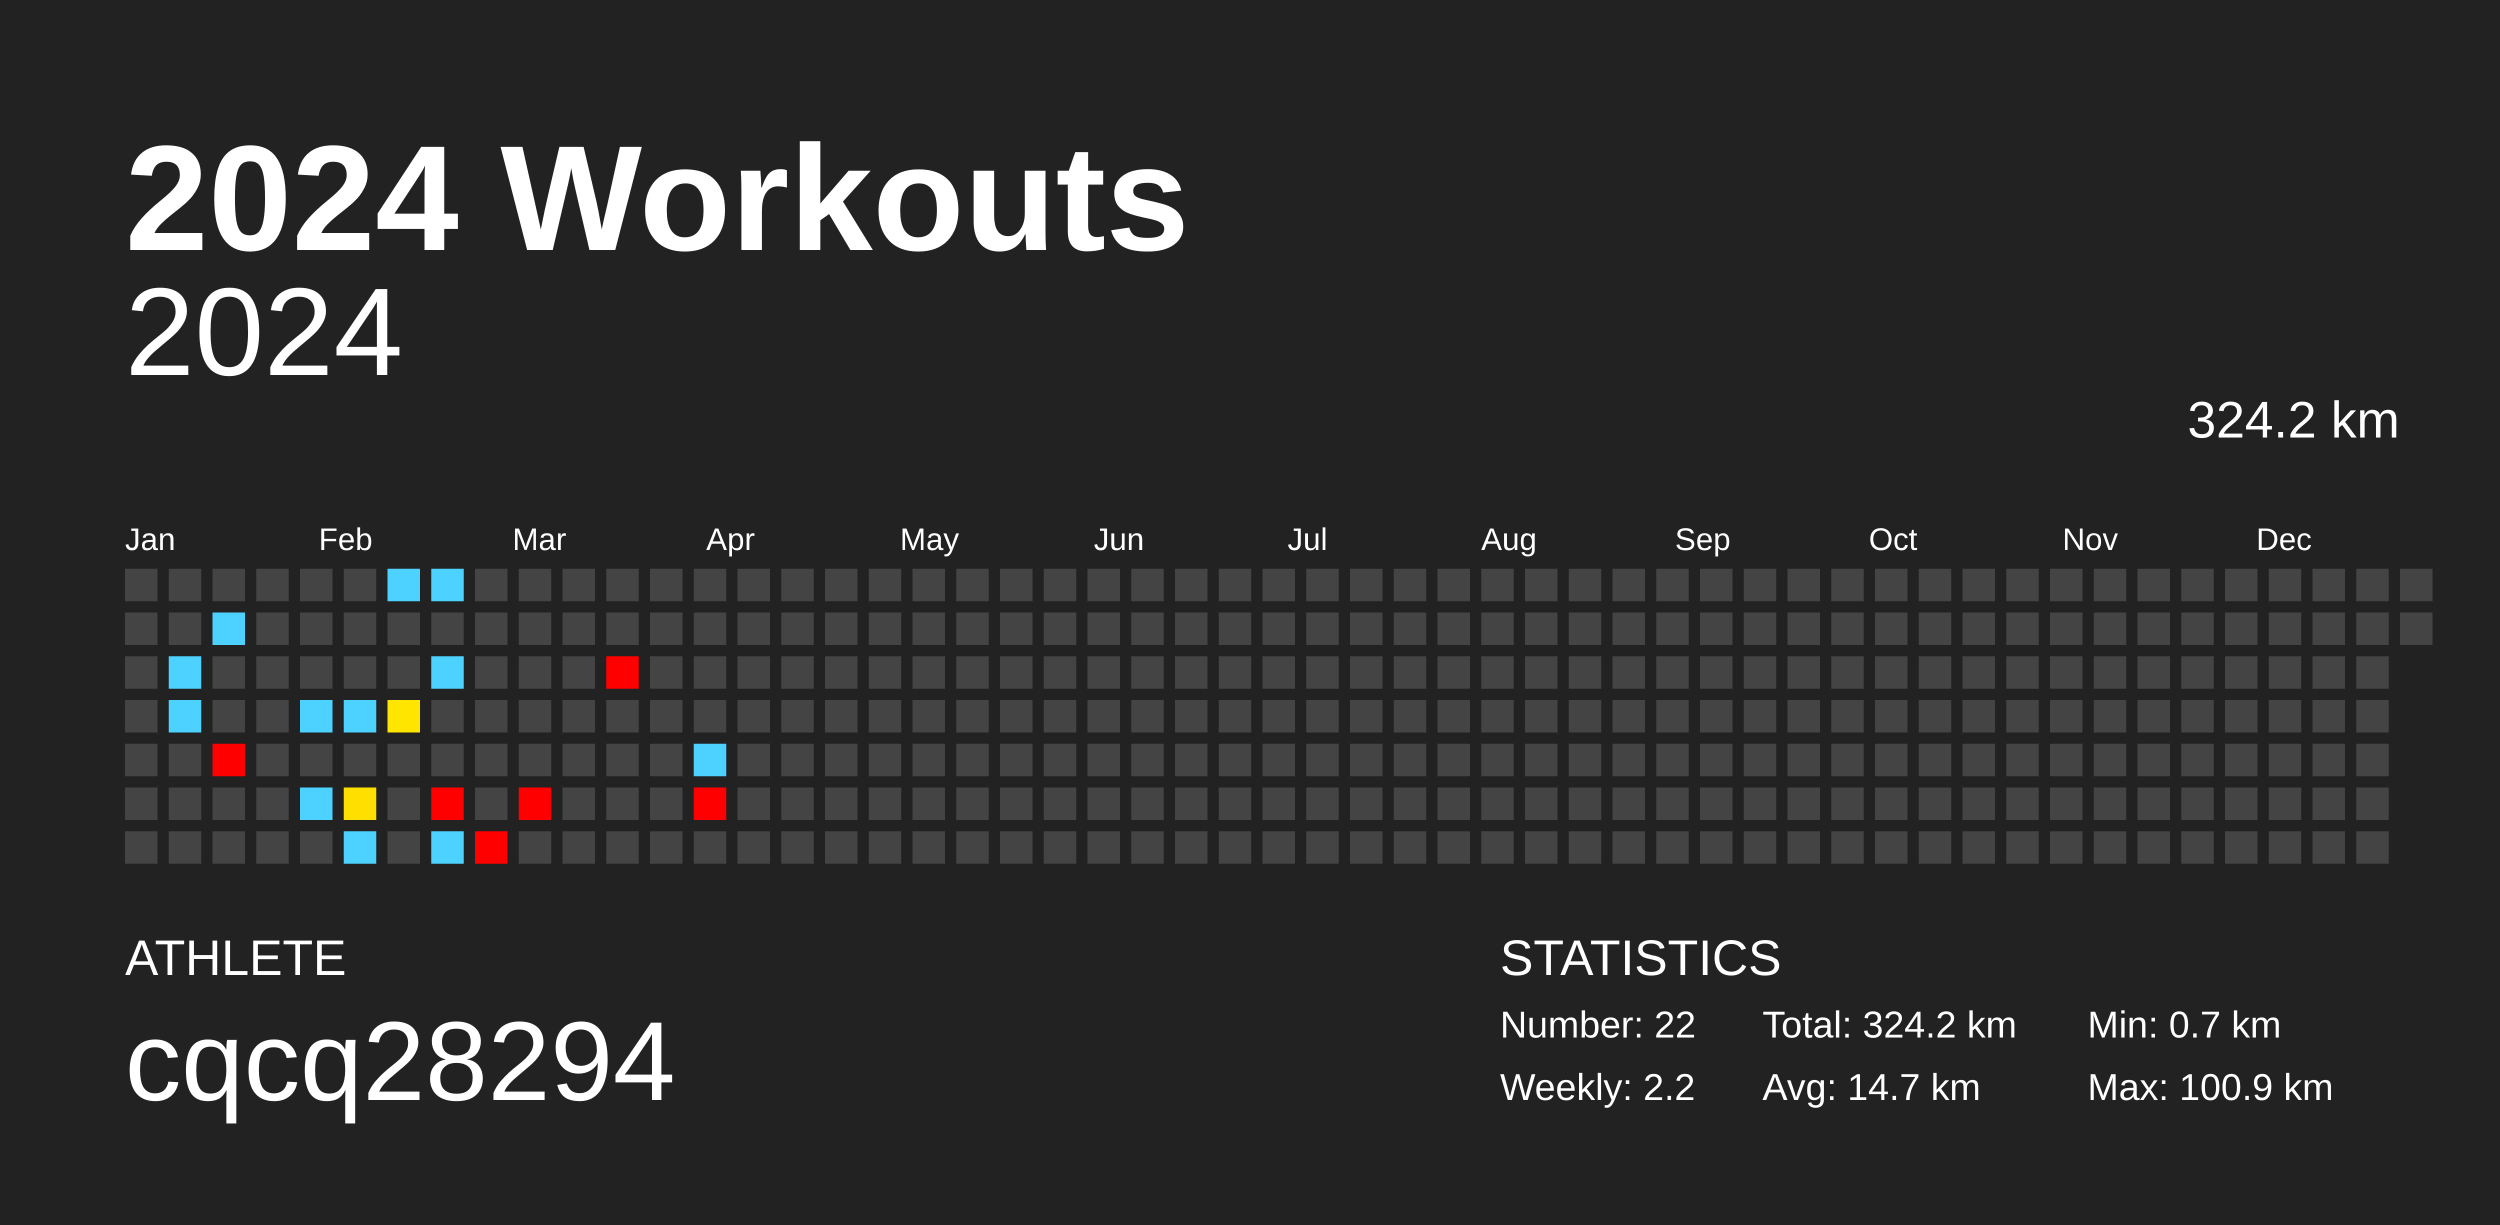
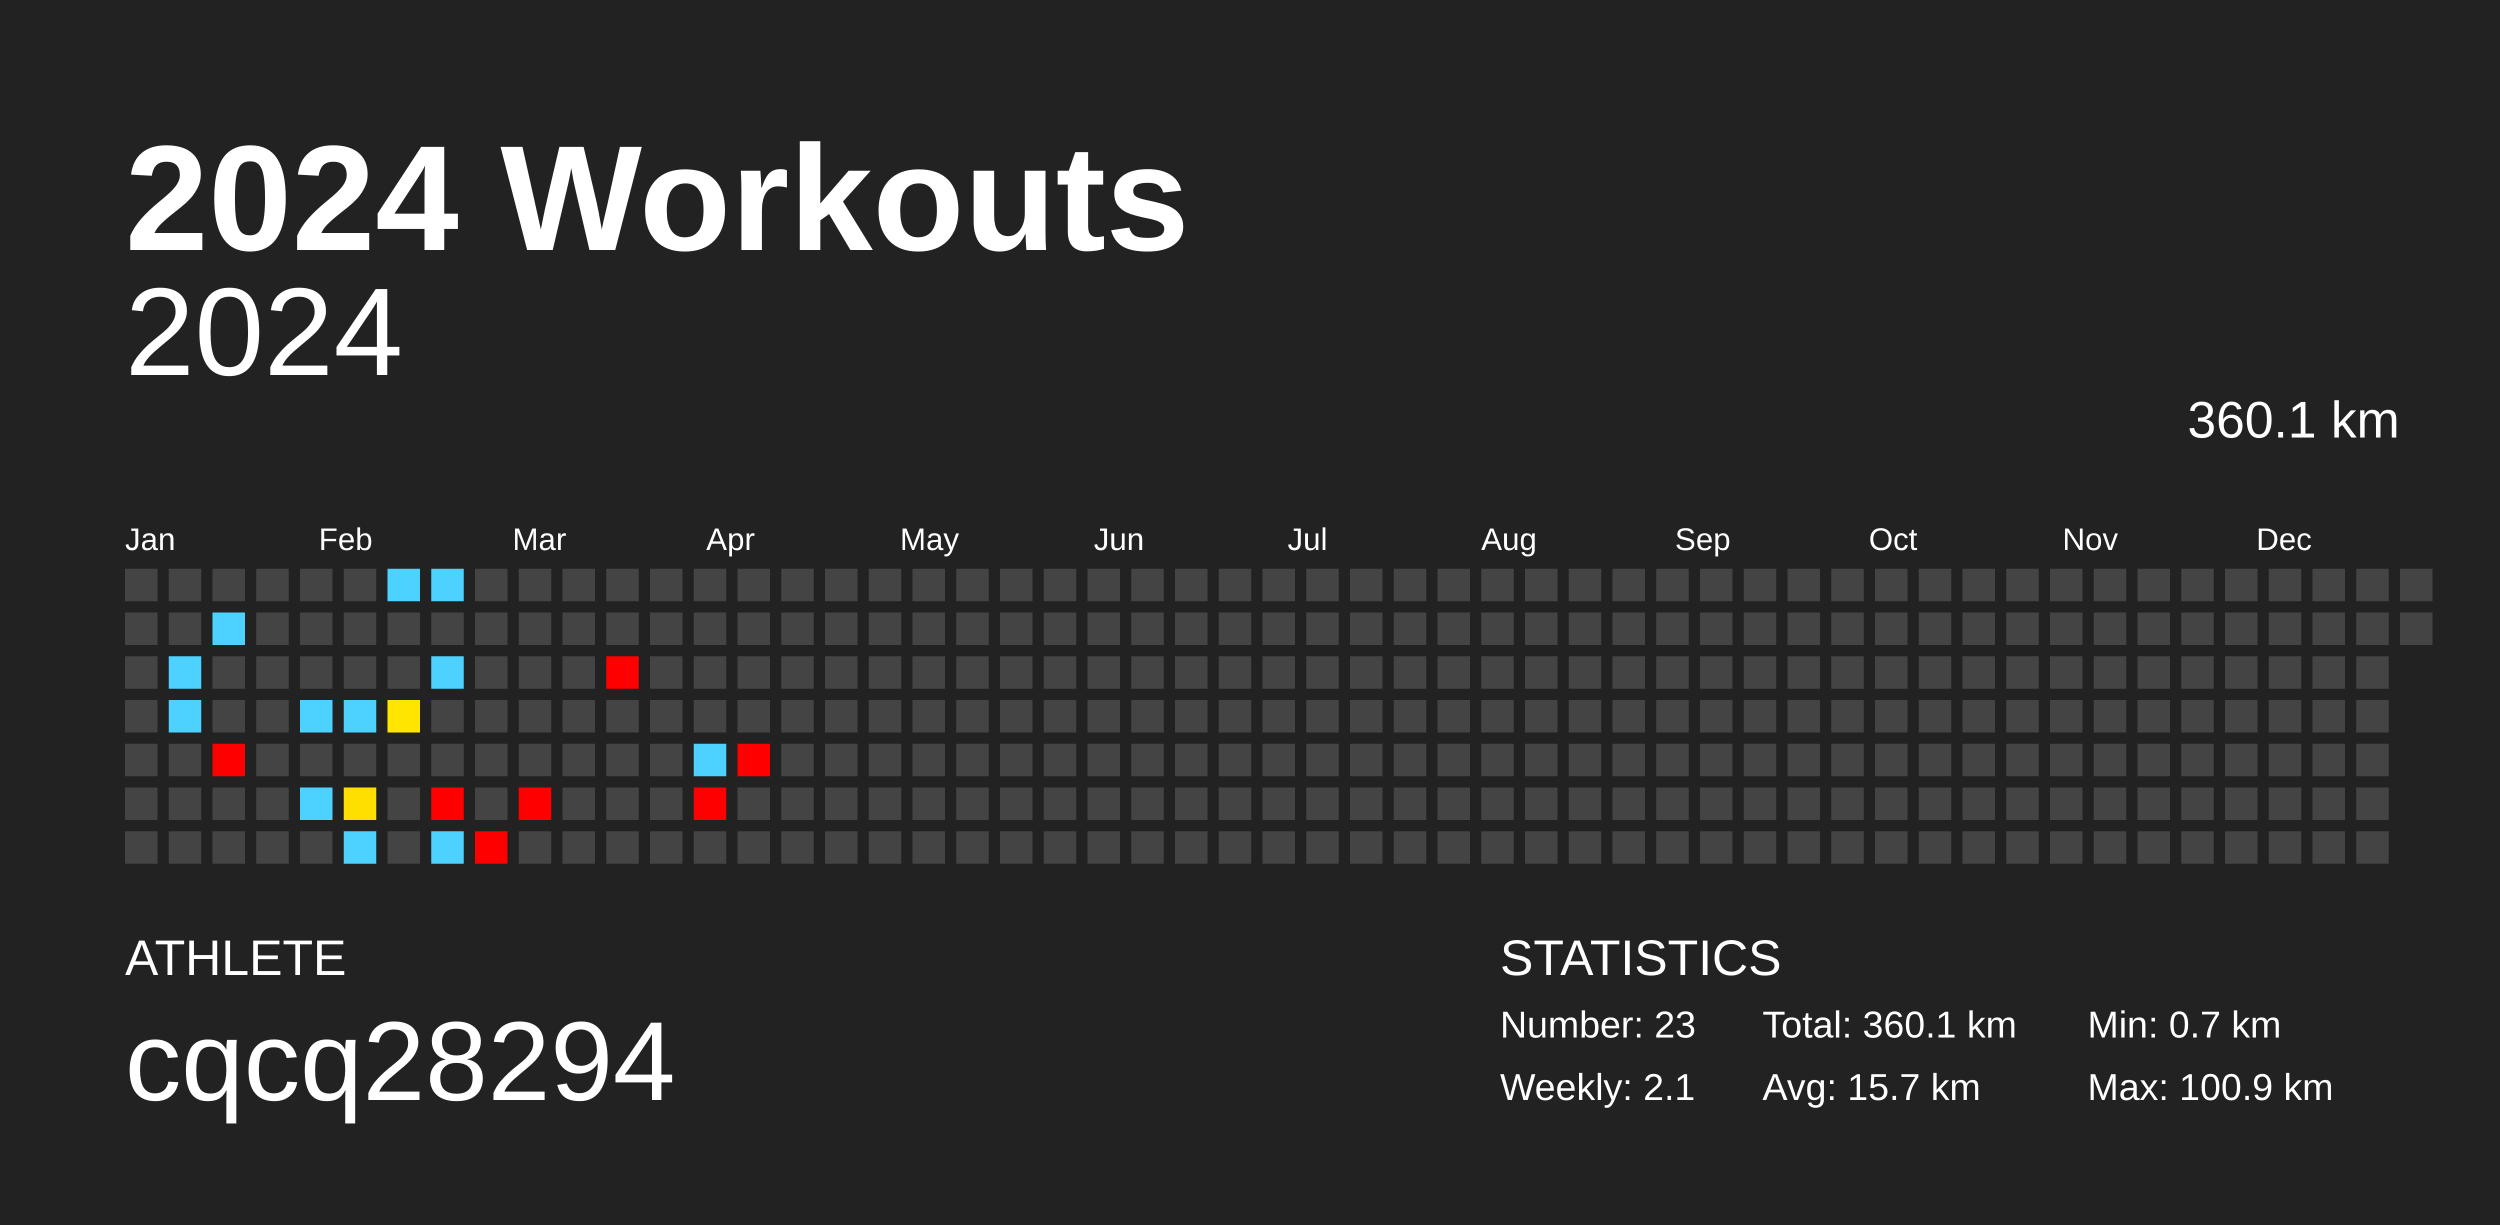
<svg xmlns="http://www.w3.org/2000/svg" baseProfile="full" height="98mm" version="1.1" viewBox="0,0,200,98" width="200mm">
  <defs />
  <rect fill="#222222" height="98" width="200" x="0" y="0" />
  <text fill="#FFFFFF" style="font-size:12px; font-family:Arial; font-weight:bold;" x="10" y="20">2024 Workouts</text>
  <text fill="#FFFFFF" style="font-size:4px; font-family:Arial" x="10" y="78">ATHLETE</text>
  <text fill="#FFFFFF" style="font-size:9px; font-family:Arial" x="10" y="88">cqcq28294</text>
  <text fill="#FFFFFF" style="font-size:4px; font-family:Arial" x="120" y="78">STATISTICS</text>
-   <text fill="#FFFFFF" style="font-size:3px; font-family:Arial" x="120" y="83">Number: 22</text>
-   <text fill="#FFFFFF" style="font-size:3px; font-family:Arial" x="120" y="88">Weekly: 2.2</text>
-   <text fill="#FFFFFF" style="font-size:3px; font-family:Arial" x="141" y="83">Total: 324.2 km</text>
-   <text fill="#FFFFFF" style="font-size:3px; font-family:Arial" x="141" y="88">Avg: 14.7 km</text>
+   <text fill="#FFFFFF" style="font-size:3px; font-family:Arial" x="120" y="83">Number: 23</text>
+   <text fill="#FFFFFF" style="font-size:3px; font-family:Arial" x="120" y="88">Weekly: 2.1</text>
+   <text fill="#FFFFFF" style="font-size:3px; font-family:Arial" x="141" y="83">Total: 360.1 km</text>
+   <text fill="#FFFFFF" style="font-size:3px; font-family:Arial" x="141" y="88">Avg: 15.7 km</text>
  <text fill="#FFFFFF" style="font-size:3px; font-family:Arial" x="167" y="83">Min: 0.7 km</text>
  <text fill="#FFFFFF" style="font-size:3px; font-family:Arial" x="167" y="88">Max: 100.9 km</text>
  <text alignment-baseline="hanging" fill="#FFFFFF" style="font-size:10.0px; font-family:Arial;" x="10" y="30">2024</text>
-   <text alignment-baseline="hanging" fill="#FFFFFF" style="font-size:4.125px; font-family:Arial;" x="175" y="35">324.2 km</text>
+   <text alignment-baseline="hanging" fill="#FFFFFF" style="font-size:4.125px; font-family:Arial;" x="175" y="35">360.1 km</text>
  <text fill="#FFFFFF" style="font-size:2.5px; font-family:Arial" x="10.0" y="44">Jan</text>
  <text fill="#FFFFFF" style="font-size:2.5px; font-family:Arial" x="25.5" y="44">Feb</text>
  <text fill="#FFFFFF" style="font-size:2.5px; font-family:Arial" x="41.0" y="44">Mar</text>
  <text fill="#FFFFFF" style="font-size:2.5px; font-family:Arial" x="56.5" y="44">Apr</text>
  <text fill="#FFFFFF" style="font-size:2.5px; font-family:Arial" x="72.0" y="44">May</text>
  <text fill="#FFFFFF" style="font-size:2.5px; font-family:Arial" x="87.5" y="44">Jun</text>
  <text fill="#FFFFFF" style="font-size:2.5px; font-family:Arial" x="103.0" y="44">Jul</text>
  <text fill="#FFFFFF" style="font-size:2.5px; font-family:Arial" x="118.5" y="44">Aug</text>
  <text fill="#FFFFFF" style="font-size:2.5px; font-family:Arial" x="134.0" y="44">Sep</text>
  <text fill="#FFFFFF" style="font-size:2.5px; font-family:Arial" x="149.5" y="44">Oct</text>
  <text fill="#FFFFFF" style="font-size:2.5px; font-family:Arial" x="165.0" y="44">Nov</text>
  <text fill="#FFFFFF" style="font-size:2.5px; font-family:Arial" x="180.5" y="44">Dec</text>
  <rect fill="#444444" height="2.6" width="2.6" x="10.0" y="45.5" />
  <rect fill="#444444" height="2.6" width="2.6" x="10.0" y="49.0" />
  <rect fill="#444444" height="2.6" width="2.6" x="10.0" y="52.5" />
  <rect fill="#444444" height="2.6" width="2.6" x="10.0" y="56.0" />
  <rect fill="#444444" height="2.6" width="2.6" x="10.0" y="59.5" />
  <rect fill="#444444" height="2.6" width="2.6" x="10.0" y="63.0" />
  <rect fill="#444444" height="2.6" width="2.6" x="10.0" y="66.5" />
  <rect fill="#444444" height="2.6" width="2.6" x="13.5" y="45.5" />
  <rect fill="#444444" height="2.6" width="2.6" x="13.5" y="49.0" />
  <rect fill="#4dd2ff" height="2.6" width="2.6" x="13.5" y="52.5" />
  <rect fill="#4dd2ff" height="2.6" width="2.6" x="13.5" y="56.0" />
  <rect fill="#444444" height="2.6" width="2.6" x="13.5" y="59.5" />
  <rect fill="#444444" height="2.6" width="2.6" x="13.5" y="63.0" />
  <rect fill="#444444" height="2.6" width="2.6" x="13.5" y="66.5" />
  <rect fill="#444444" height="2.6" width="2.6" x="17.0" y="45.5" />
  <rect fill="#4dd2ff" height="2.6" width="2.6" x="17.0" y="49.0" />
  <rect fill="#444444" height="2.6" width="2.6" x="17.0" y="52.5" />
  <rect fill="#444444" height="2.6" width="2.6" x="17.0" y="56.0" />
  <rect fill="red" height="2.6" width="2.6" x="17.0" y="59.5" />
  <rect fill="#444444" height="2.6" width="2.6" x="17.0" y="63.0" />
  <rect fill="#444444" height="2.6" width="2.6" x="17.0" y="66.5" />
  <rect fill="#444444" height="2.6" width="2.6" x="20.5" y="45.5" />
  <rect fill="#444444" height="2.6" width="2.6" x="20.5" y="49.0" />
  <rect fill="#444444" height="2.6" width="2.6" x="20.5" y="52.5" />
  <rect fill="#444444" height="2.6" width="2.6" x="20.5" y="56.0" />
  <rect fill="#444444" height="2.6" width="2.6" x="20.5" y="59.5" />
  <rect fill="#444444" height="2.6" width="2.6" x="20.5" y="63.0" />
  <rect fill="#444444" height="2.6" width="2.6" x="20.5" y="66.5" />
  <rect fill="#444444" height="2.6" width="2.6" x="24.0" y="45.5" />
  <rect fill="#444444" height="2.6" width="2.6" x="24.0" y="49.0" />
  <rect fill="#444444" height="2.6" width="2.6" x="24.0" y="52.5" />
  <rect fill="#4dd2ff" height="2.6" width="2.6" x="24.0" y="56.0" />
  <rect fill="#444444" height="2.6" width="2.6" x="24.0" y="59.5" />
  <rect fill="#4dd2ff" height="2.6" width="2.6" x="24.0" y="63.0" />
  <rect fill="#444444" height="2.6" width="2.6" x="24.0" y="66.5" />
  <rect fill="#444444" height="2.6" width="2.6" x="27.5" y="45.5" />
  <rect fill="#444444" height="2.6" width="2.6" x="27.5" y="49.0" />
  <rect fill="#444444" height="2.6" width="2.6" x="27.5" y="52.5" />
  <rect fill="#4dd2ff" height="2.6" width="2.6" x="27.5" y="56.0" />
  <rect fill="#444444" height="2.6" width="2.6" x="27.5" y="59.5" />
  <rect fill="#ffdf00" height="2.6" width="2.6" x="27.5" y="63.0" />
  <rect fill="#4dd2ff" height="2.6" width="2.6" x="27.5" y="66.5" />
  <rect fill="#4dd2ff" height="2.6" width="2.6" x="31.0" y="45.5" />
  <rect fill="#444444" height="2.6" width="2.6" x="31.0" y="49.0" />
  <rect fill="#444444" height="2.6" width="2.6" x="31.0" y="52.5" />
  <rect fill="#ffe500" height="2.6" width="2.6" x="31.0" y="56.0" />
  <rect fill="#444444" height="2.6" width="2.6" x="31.0" y="59.5" />
  <rect fill="#444444" height="2.6" width="2.6" x="31.0" y="63.0" />
  <rect fill="#444444" height="2.6" width="2.6" x="31.0" y="66.5" />
  <rect fill="#4dd2ff" height="2.6" width="2.6" x="34.5" y="45.5" />
  <rect fill="#444444" height="2.6" width="2.6" x="34.5" y="49.0" />
  <rect fill="#4dd2ff" height="2.6" width="2.6" x="34.5" y="52.5" />
  <rect fill="#444444" height="2.6" width="2.6" x="34.5" y="56.0" />
  <rect fill="#444444" height="2.6" width="2.6" x="34.5" y="59.5" />
  <rect fill="red" height="2.6" width="2.6" x="34.5" y="63.0" />
  <rect fill="#4dd2ff" height="2.6" width="2.6" x="34.5" y="66.5" />
  <rect fill="#444444" height="2.6" width="2.6" x="38.0" y="45.5" />
  <rect fill="#444444" height="2.6" width="2.6" x="38.0" y="49.0" />
  <rect fill="#444444" height="2.6" width="2.6" x="38.0" y="52.5" />
  <rect fill="#444444" height="2.6" width="2.6" x="38.0" y="56.0" />
  <rect fill="#444444" height="2.6" width="2.6" x="38.0" y="59.5" />
  <rect fill="#444444" height="2.6" width="2.6" x="38.0" y="63.0" />
  <rect fill="red" height="2.6" width="2.6" x="38.0" y="66.5" />
  <rect fill="#444444" height="2.6" width="2.6" x="41.5" y="45.5" />
  <rect fill="#444444" height="2.6" width="2.6" x="41.5" y="49.0" />
  <rect fill="#444444" height="2.6" width="2.6" x="41.5" y="52.5" />
  <rect fill="#444444" height="2.6" width="2.6" x="41.5" y="56.0" />
  <rect fill="#444444" height="2.6" width="2.6" x="41.5" y="59.5" />
  <rect fill="red" height="2.6" width="2.6" x="41.5" y="63.0" />
  <rect fill="#444444" height="2.6" width="2.6" x="41.5" y="66.5" />
  <rect fill="#444444" height="2.6" width="2.6" x="45.0" y="45.5" />
  <rect fill="#444444" height="2.6" width="2.6" x="45.0" y="49.0" />
  <rect fill="#444444" height="2.6" width="2.6" x="45.0" y="52.5" />
  <rect fill="#444444" height="2.6" width="2.6" x="45.0" y="56.0" />
  <rect fill="#444444" height="2.6" width="2.6" x="45.0" y="59.5" />
  <rect fill="#444444" height="2.6" width="2.6" x="45.0" y="63.0" />
  <rect fill="#444444" height="2.6" width="2.6" x="45.0" y="66.5" />
  <rect fill="#444444" height="2.6" width="2.6" x="48.5" y="45.5" />
  <rect fill="#444444" height="2.6" width="2.6" x="48.5" y="49.0" />
  <rect fill="red" height="2.6" width="2.6" x="48.5" y="52.5" />
  <rect fill="#444444" height="2.6" width="2.6" x="48.5" y="56.0" />
  <rect fill="#444444" height="2.6" width="2.6" x="48.5" y="59.5" />
  <rect fill="#444444" height="2.6" width="2.6" x="48.5" y="63.0" />
  <rect fill="#444444" height="2.6" width="2.6" x="48.5" y="66.5" />
  <rect fill="#444444" height="2.6" width="2.6" x="52.0" y="45.5" />
  <rect fill="#444444" height="2.6" width="2.6" x="52.0" y="49.0" />
  <rect fill="#444444" height="2.6" width="2.6" x="52.0" y="52.5" />
  <rect fill="#444444" height="2.6" width="2.6" x="52.0" y="56.0" />
  <rect fill="#444444" height="2.6" width="2.6" x="52.0" y="59.5" />
  <rect fill="#444444" height="2.6" width="2.6" x="52.0" y="63.0" />
  <rect fill="#444444" height="2.6" width="2.6" x="52.0" y="66.5" />
  <rect fill="#444444" height="2.6" width="2.6" x="55.5" y="45.5" />
  <rect fill="#444444" height="2.6" width="2.6" x="55.5" y="49.0" />
  <rect fill="#444444" height="2.6" width="2.6" x="55.5" y="52.5" />
  <rect fill="#444444" height="2.6" width="2.6" x="55.5" y="56.0" />
  <rect fill="#4dd2ff" height="2.6" width="2.6" x="55.5" y="59.5" />
  <rect fill="red" height="2.6" width="2.6" x="55.5" y="63.0" />
  <rect fill="#444444" height="2.6" width="2.6" x="55.5" y="66.5" />
  <rect fill="#444444" height="2.6" width="2.6" x="59.0" y="45.5" />
  <rect fill="#444444" height="2.6" width="2.6" x="59.0" y="49.0" />
  <rect fill="#444444" height="2.6" width="2.6" x="59.0" y="52.5" />
  <rect fill="#444444" height="2.6" width="2.6" x="59.0" y="56.0" />
-   <rect fill="#444444" height="2.6" width="2.6" x="59.0" y="59.5" />
+   <rect fill="red" height="2.6" width="2.6" x="59.0" y="59.5" />
  <rect fill="#444444" height="2.6" width="2.6" x="59.0" y="63.0" />
  <rect fill="#444444" height="2.6" width="2.6" x="59.0" y="66.5" />
  <rect fill="#444444" height="2.6" width="2.6" x="62.5" y="45.5" />
  <rect fill="#444444" height="2.6" width="2.6" x="62.5" y="49.0" />
  <rect fill="#444444" height="2.6" width="2.6" x="62.5" y="52.5" />
  <rect fill="#444444" height="2.6" width="2.6" x="62.5" y="56.0" />
  <rect fill="#444444" height="2.6" width="2.6" x="62.5" y="59.5" />
  <rect fill="#444444" height="2.6" width="2.6" x="62.5" y="63.0" />
  <rect fill="#444444" height="2.6" width="2.6" x="62.5" y="66.5" />
  <rect fill="#444444" height="2.6" width="2.6" x="66.0" y="45.5" />
  <rect fill="#444444" height="2.6" width="2.6" x="66.0" y="49.0" />
  <rect fill="#444444" height="2.6" width="2.6" x="66.0" y="52.5" />
  <rect fill="#444444" height="2.6" width="2.6" x="66.0" y="56.0" />
  <rect fill="#444444" height="2.6" width="2.6" x="66.0" y="59.5" />
  <rect fill="#444444" height="2.6" width="2.6" x="66.0" y="63.0" />
  <rect fill="#444444" height="2.6" width="2.6" x="66.0" y="66.5" />
  <rect fill="#444444" height="2.6" width="2.6" x="69.5" y="45.5" />
  <rect fill="#444444" height="2.6" width="2.6" x="69.5" y="49.0" />
  <rect fill="#444444" height="2.6" width="2.6" x="69.5" y="52.5" />
  <rect fill="#444444" height="2.6" width="2.6" x="69.5" y="56.0" />
  <rect fill="#444444" height="2.6" width="2.6" x="69.5" y="59.5" />
  <rect fill="#444444" height="2.6" width="2.6" x="69.5" y="63.0" />
  <rect fill="#444444" height="2.6" width="2.6" x="69.5" y="66.5" />
  <rect fill="#444444" height="2.6" width="2.6" x="73.0" y="45.5" />
  <rect fill="#444444" height="2.6" width="2.6" x="73.0" y="49.0" />
  <rect fill="#444444" height="2.6" width="2.6" x="73.0" y="52.5" />
  <rect fill="#444444" height="2.6" width="2.6" x="73.0" y="56.0" />
  <rect fill="#444444" height="2.6" width="2.6" x="73.0" y="59.5" />
  <rect fill="#444444" height="2.6" width="2.6" x="73.0" y="63.0" />
  <rect fill="#444444" height="2.6" width="2.6" x="73.0" y="66.5" />
  <rect fill="#444444" height="2.6" width="2.6" x="76.5" y="45.5" />
  <rect fill="#444444" height="2.6" width="2.6" x="76.5" y="49.0" />
  <rect fill="#444444" height="2.6" width="2.6" x="76.5" y="52.5" />
  <rect fill="#444444" height="2.6" width="2.6" x="76.5" y="56.0" />
  <rect fill="#444444" height="2.6" width="2.6" x="76.5" y="59.5" />
  <rect fill="#444444" height="2.6" width="2.6" x="76.5" y="63.0" />
  <rect fill="#444444" height="2.6" width="2.6" x="76.5" y="66.5" />
  <rect fill="#444444" height="2.6" width="2.6" x="80.0" y="45.5" />
  <rect fill="#444444" height="2.6" width="2.6" x="80.0" y="49.0" />
  <rect fill="#444444" height="2.6" width="2.6" x="80.0" y="52.5" />
  <rect fill="#444444" height="2.6" width="2.6" x="80.0" y="56.0" />
  <rect fill="#444444" height="2.6" width="2.6" x="80.0" y="59.5" />
  <rect fill="#444444" height="2.6" width="2.6" x="80.0" y="63.0" />
  <rect fill="#444444" height="2.6" width="2.6" x="80.0" y="66.5" />
  <rect fill="#444444" height="2.6" width="2.6" x="83.5" y="45.5" />
  <rect fill="#444444" height="2.6" width="2.6" x="83.5" y="49.0" />
  <rect fill="#444444" height="2.6" width="2.6" x="83.5" y="52.5" />
  <rect fill="#444444" height="2.6" width="2.6" x="83.5" y="56.0" />
  <rect fill="#444444" height="2.6" width="2.6" x="83.5" y="59.5" />
  <rect fill="#444444" height="2.6" width="2.6" x="83.5" y="63.0" />
  <rect fill="#444444" height="2.6" width="2.6" x="83.5" y="66.5" />
  <rect fill="#444444" height="2.6" width="2.6" x="87.0" y="45.5" />
  <rect fill="#444444" height="2.6" width="2.6" x="87.0" y="49.0" />
  <rect fill="#444444" height="2.6" width="2.6" x="87.0" y="52.5" />
  <rect fill="#444444" height="2.6" width="2.6" x="87.0" y="56.0" />
  <rect fill="#444444" height="2.6" width="2.6" x="87.0" y="59.5" />
  <rect fill="#444444" height="2.6" width="2.6" x="87.0" y="63.0" />
  <rect fill="#444444" height="2.6" width="2.6" x="87.0" y="66.5" />
  <rect fill="#444444" height="2.6" width="2.6" x="90.5" y="45.5" />
  <rect fill="#444444" height="2.6" width="2.6" x="90.5" y="49.0" />
  <rect fill="#444444" height="2.6" width="2.6" x="90.5" y="52.5" />
  <rect fill="#444444" height="2.6" width="2.6" x="90.5" y="56.0" />
  <rect fill="#444444" height="2.6" width="2.6" x="90.5" y="59.5" />
  <rect fill="#444444" height="2.6" width="2.6" x="90.5" y="63.0" />
  <rect fill="#444444" height="2.6" width="2.6" x="90.5" y="66.5" />
  <rect fill="#444444" height="2.6" width="2.6" x="94.0" y="45.5" />
  <rect fill="#444444" height="2.6" width="2.6" x="94.0" y="49.0" />
  <rect fill="#444444" height="2.6" width="2.6" x="94.0" y="52.5" />
  <rect fill="#444444" height="2.6" width="2.6" x="94.0" y="56.0" />
  <rect fill="#444444" height="2.6" width="2.6" x="94.0" y="59.5" />
  <rect fill="#444444" height="2.6" width="2.6" x="94.0" y="63.0" />
  <rect fill="#444444" height="2.6" width="2.6" x="94.0" y="66.5" />
  <rect fill="#444444" height="2.6" width="2.6" x="97.5" y="45.5" />
  <rect fill="#444444" height="2.6" width="2.6" x="97.5" y="49.0" />
  <rect fill="#444444" height="2.6" width="2.6" x="97.5" y="52.5" />
  <rect fill="#444444" height="2.6" width="2.6" x="97.5" y="56.0" />
  <rect fill="#444444" height="2.6" width="2.6" x="97.5" y="59.5" />
  <rect fill="#444444" height="2.6" width="2.6" x="97.5" y="63.0" />
  <rect fill="#444444" height="2.6" width="2.6" x="97.5" y="66.5" />
  <rect fill="#444444" height="2.6" width="2.6" x="101.0" y="45.5" />
  <rect fill="#444444" height="2.6" width="2.6" x="101.0" y="49.0" />
  <rect fill="#444444" height="2.6" width="2.6" x="101.0" y="52.5" />
  <rect fill="#444444" height="2.6" width="2.6" x="101.0" y="56.0" />
  <rect fill="#444444" height="2.6" width="2.6" x="101.0" y="59.5" />
  <rect fill="#444444" height="2.6" width="2.6" x="101.0" y="63.0" />
  <rect fill="#444444" height="2.6" width="2.6" x="101.0" y="66.5" />
  <rect fill="#444444" height="2.6" width="2.6" x="104.5" y="45.5" />
  <rect fill="#444444" height="2.6" width="2.6" x="104.5" y="49.0" />
  <rect fill="#444444" height="2.6" width="2.6" x="104.5" y="52.5" />
  <rect fill="#444444" height="2.6" width="2.6" x="104.5" y="56.0" />
  <rect fill="#444444" height="2.6" width="2.6" x="104.5" y="59.5" />
  <rect fill="#444444" height="2.6" width="2.6" x="104.5" y="63.0" />
  <rect fill="#444444" height="2.6" width="2.6" x="104.5" y="66.5" />
  <rect fill="#444444" height="2.6" width="2.6" x="108.0" y="45.5" />
  <rect fill="#444444" height="2.6" width="2.6" x="108.0" y="49.0" />
  <rect fill="#444444" height="2.6" width="2.6" x="108.0" y="52.5" />
  <rect fill="#444444" height="2.6" width="2.6" x="108.0" y="56.0" />
  <rect fill="#444444" height="2.6" width="2.6" x="108.0" y="59.5" />
  <rect fill="#444444" height="2.6" width="2.6" x="108.0" y="63.0" />
  <rect fill="#444444" height="2.6" width="2.6" x="108.0" y="66.5" />
  <rect fill="#444444" height="2.6" width="2.6" x="111.5" y="45.5" />
  <rect fill="#444444" height="2.6" width="2.6" x="111.5" y="49.0" />
  <rect fill="#444444" height="2.6" width="2.6" x="111.5" y="52.5" />
  <rect fill="#444444" height="2.6" width="2.6" x="111.5" y="56.0" />
  <rect fill="#444444" height="2.6" width="2.6" x="111.5" y="59.5" />
  <rect fill="#444444" height="2.6" width="2.6" x="111.5" y="63.0" />
  <rect fill="#444444" height="2.6" width="2.6" x="111.5" y="66.5" />
  <rect fill="#444444" height="2.6" width="2.6" x="115.0" y="45.5" />
  <rect fill="#444444" height="2.6" width="2.6" x="115.0" y="49.0" />
  <rect fill="#444444" height="2.6" width="2.6" x="115.0" y="52.5" />
  <rect fill="#444444" height="2.6" width="2.6" x="115.0" y="56.0" />
  <rect fill="#444444" height="2.6" width="2.6" x="115.0" y="59.5" />
  <rect fill="#444444" height="2.6" width="2.6" x="115.0" y="63.0" />
  <rect fill="#444444" height="2.6" width="2.6" x="115.0" y="66.5" />
  <rect fill="#444444" height="2.6" width="2.6" x="118.5" y="45.5" />
  <rect fill="#444444" height="2.6" width="2.6" x="118.5" y="49.0" />
  <rect fill="#444444" height="2.6" width="2.6" x="118.5" y="52.5" />
  <rect fill="#444444" height="2.6" width="2.6" x="118.5" y="56.0" />
  <rect fill="#444444" height="2.6" width="2.6" x="118.5" y="59.5" />
  <rect fill="#444444" height="2.6" width="2.6" x="118.5" y="63.0" />
  <rect fill="#444444" height="2.6" width="2.6" x="118.5" y="66.5" />
  <rect fill="#444444" height="2.6" width="2.6" x="122.0" y="45.5" />
  <rect fill="#444444" height="2.6" width="2.6" x="122.0" y="49.0" />
  <rect fill="#444444" height="2.6" width="2.6" x="122.0" y="52.5" />
  <rect fill="#444444" height="2.6" width="2.6" x="122.0" y="56.0" />
  <rect fill="#444444" height="2.6" width="2.6" x="122.0" y="59.5" />
  <rect fill="#444444" height="2.6" width="2.6" x="122.0" y="63.0" />
  <rect fill="#444444" height="2.6" width="2.6" x="122.0" y="66.5" />
  <rect fill="#444444" height="2.6" width="2.6" x="125.5" y="45.5" />
  <rect fill="#444444" height="2.6" width="2.6" x="125.5" y="49.0" />
  <rect fill="#444444" height="2.6" width="2.6" x="125.5" y="52.5" />
  <rect fill="#444444" height="2.6" width="2.6" x="125.5" y="56.0" />
  <rect fill="#444444" height="2.6" width="2.6" x="125.5" y="59.5" />
  <rect fill="#444444" height="2.6" width="2.6" x="125.5" y="63.0" />
  <rect fill="#444444" height="2.6" width="2.6" x="125.5" y="66.5" />
  <rect fill="#444444" height="2.6" width="2.6" x="129.0" y="45.5" />
  <rect fill="#444444" height="2.6" width="2.6" x="129.0" y="49.0" />
  <rect fill="#444444" height="2.6" width="2.6" x="129.0" y="52.5" />
  <rect fill="#444444" height="2.6" width="2.6" x="129.0" y="56.0" />
  <rect fill="#444444" height="2.6" width="2.6" x="129.0" y="59.5" />
  <rect fill="#444444" height="2.6" width="2.6" x="129.0" y="63.0" />
  <rect fill="#444444" height="2.6" width="2.6" x="129.0" y="66.5" />
  <rect fill="#444444" height="2.6" width="2.6" x="132.5" y="45.5" />
  <rect fill="#444444" height="2.6" width="2.6" x="132.5" y="49.0" />
  <rect fill="#444444" height="2.6" width="2.6" x="132.5" y="52.5" />
  <rect fill="#444444" height="2.6" width="2.6" x="132.5" y="56.0" />
  <rect fill="#444444" height="2.6" width="2.6" x="132.5" y="59.5" />
  <rect fill="#444444" height="2.6" width="2.6" x="132.5" y="63.0" />
  <rect fill="#444444" height="2.6" width="2.6" x="132.5" y="66.5" />
  <rect fill="#444444" height="2.6" width="2.6" x="136.0" y="45.5" />
  <rect fill="#444444" height="2.6" width="2.6" x="136.0" y="49.0" />
  <rect fill="#444444" height="2.6" width="2.6" x="136.0" y="52.5" />
  <rect fill="#444444" height="2.6" width="2.6" x="136.0" y="56.0" />
  <rect fill="#444444" height="2.6" width="2.6" x="136.0" y="59.5" />
  <rect fill="#444444" height="2.6" width="2.6" x="136.0" y="63.0" />
  <rect fill="#444444" height="2.6" width="2.6" x="136.0" y="66.5" />
  <rect fill="#444444" height="2.6" width="2.6" x="139.5" y="45.5" />
  <rect fill="#444444" height="2.6" width="2.6" x="139.5" y="49.0" />
  <rect fill="#444444" height="2.6" width="2.6" x="139.5" y="52.5" />
  <rect fill="#444444" height="2.6" width="2.6" x="139.5" y="56.0" />
  <rect fill="#444444" height="2.6" width="2.6" x="139.5" y="59.5" />
  <rect fill="#444444" height="2.6" width="2.6" x="139.5" y="63.0" />
  <rect fill="#444444" height="2.6" width="2.6" x="139.5" y="66.5" />
  <rect fill="#444444" height="2.6" width="2.6" x="143.0" y="45.5" />
  <rect fill="#444444" height="2.6" width="2.6" x="143.0" y="49.0" />
  <rect fill="#444444" height="2.6" width="2.6" x="143.0" y="52.5" />
  <rect fill="#444444" height="2.6" width="2.6" x="143.0" y="56.0" />
  <rect fill="#444444" height="2.6" width="2.6" x="143.0" y="59.5" />
  <rect fill="#444444" height="2.6" width="2.6" x="143.0" y="63.0" />
  <rect fill="#444444" height="2.6" width="2.6" x="143.0" y="66.5" />
  <rect fill="#444444" height="2.6" width="2.6" x="146.5" y="45.5" />
  <rect fill="#444444" height="2.6" width="2.6" x="146.5" y="49.0" />
  <rect fill="#444444" height="2.6" width="2.6" x="146.5" y="52.5" />
  <rect fill="#444444" height="2.6" width="2.6" x="146.5" y="56.0" />
  <rect fill="#444444" height="2.6" width="2.6" x="146.5" y="59.5" />
  <rect fill="#444444" height="2.6" width="2.6" x="146.5" y="63.0" />
  <rect fill="#444444" height="2.6" width="2.6" x="146.5" y="66.5" />
  <rect fill="#444444" height="2.6" width="2.6" x="150.0" y="45.5" />
  <rect fill="#444444" height="2.6" width="2.6" x="150.0" y="49.0" />
  <rect fill="#444444" height="2.6" width="2.6" x="150.0" y="52.5" />
  <rect fill="#444444" height="2.6" width="2.6" x="150.0" y="56.0" />
  <rect fill="#444444" height="2.6" width="2.6" x="150.0" y="59.5" />
  <rect fill="#444444" height="2.6" width="2.6" x="150.0" y="63.0" />
  <rect fill="#444444" height="2.6" width="2.6" x="150.0" y="66.5" />
  <rect fill="#444444" height="2.6" width="2.6" x="153.5" y="45.5" />
  <rect fill="#444444" height="2.6" width="2.6" x="153.5" y="49.0" />
  <rect fill="#444444" height="2.6" width="2.6" x="153.5" y="52.5" />
  <rect fill="#444444" height="2.6" width="2.6" x="153.5" y="56.0" />
  <rect fill="#444444" height="2.6" width="2.6" x="153.5" y="59.5" />
  <rect fill="#444444" height="2.6" width="2.6" x="153.5" y="63.0" />
  <rect fill="#444444" height="2.6" width="2.6" x="153.5" y="66.5" />
  <rect fill="#444444" height="2.6" width="2.6" x="157.0" y="45.5" />
  <rect fill="#444444" height="2.6" width="2.6" x="157.0" y="49.0" />
  <rect fill="#444444" height="2.6" width="2.6" x="157.0" y="52.5" />
  <rect fill="#444444" height="2.6" width="2.6" x="157.0" y="56.0" />
  <rect fill="#444444" height="2.6" width="2.6" x="157.0" y="59.5" />
  <rect fill="#444444" height="2.6" width="2.6" x="157.0" y="63.0" />
  <rect fill="#444444" height="2.6" width="2.6" x="157.0" y="66.5" />
  <rect fill="#444444" height="2.6" width="2.6" x="160.5" y="45.5" />
  <rect fill="#444444" height="2.6" width="2.6" x="160.5" y="49.0" />
  <rect fill="#444444" height="2.6" width="2.6" x="160.5" y="52.5" />
  <rect fill="#444444" height="2.6" width="2.6" x="160.5" y="56.0" />
  <rect fill="#444444" height="2.6" width="2.6" x="160.5" y="59.5" />
  <rect fill="#444444" height="2.6" width="2.6" x="160.5" y="63.0" />
  <rect fill="#444444" height="2.6" width="2.6" x="160.5" y="66.5" />
  <rect fill="#444444" height="2.6" width="2.6" x="164.0" y="45.5" />
  <rect fill="#444444" height="2.6" width="2.6" x="164.0" y="49.0" />
  <rect fill="#444444" height="2.6" width="2.6" x="164.0" y="52.5" />
  <rect fill="#444444" height="2.6" width="2.6" x="164.0" y="56.0" />
  <rect fill="#444444" height="2.6" width="2.6" x="164.0" y="59.5" />
  <rect fill="#444444" height="2.6" width="2.6" x="164.0" y="63.0" />
  <rect fill="#444444" height="2.6" width="2.6" x="164.0" y="66.5" />
  <rect fill="#444444" height="2.6" width="2.6" x="167.5" y="45.5" />
  <rect fill="#444444" height="2.6" width="2.6" x="167.5" y="49.0" />
  <rect fill="#444444" height="2.6" width="2.6" x="167.5" y="52.5" />
  <rect fill="#444444" height="2.6" width="2.6" x="167.5" y="56.0" />
  <rect fill="#444444" height="2.6" width="2.6" x="167.5" y="59.5" />
  <rect fill="#444444" height="2.6" width="2.6" x="167.5" y="63.0" />
  <rect fill="#444444" height="2.6" width="2.6" x="167.5" y="66.5" />
  <rect fill="#444444" height="2.6" width="2.6" x="171.0" y="45.5" />
  <rect fill="#444444" height="2.6" width="2.6" x="171.0" y="49.0" />
  <rect fill="#444444" height="2.6" width="2.6" x="171.0" y="52.5" />
  <rect fill="#444444" height="2.6" width="2.6" x="171.0" y="56.0" />
  <rect fill="#444444" height="2.6" width="2.6" x="171.0" y="59.5" />
  <rect fill="#444444" height="2.6" width="2.6" x="171.0" y="63.0" />
  <rect fill="#444444" height="2.6" width="2.6" x="171.0" y="66.5" />
  <rect fill="#444444" height="2.6" width="2.6" x="174.5" y="45.5" />
  <rect fill="#444444" height="2.6" width="2.6" x="174.5" y="49.0" />
  <rect fill="#444444" height="2.6" width="2.6" x="174.5" y="52.5" />
  <rect fill="#444444" height="2.6" width="2.6" x="174.5" y="56.0" />
  <rect fill="#444444" height="2.6" width="2.6" x="174.5" y="59.5" />
  <rect fill="#444444" height="2.6" width="2.6" x="174.5" y="63.0" />
  <rect fill="#444444" height="2.6" width="2.6" x="174.5" y="66.5" />
  <rect fill="#444444" height="2.6" width="2.6" x="178.0" y="45.5" />
  <rect fill="#444444" height="2.6" width="2.6" x="178.0" y="49.0" />
  <rect fill="#444444" height="2.6" width="2.6" x="178.0" y="52.5" />
  <rect fill="#444444" height="2.6" width="2.6" x="178.0" y="56.0" />
  <rect fill="#444444" height="2.6" width="2.6" x="178.0" y="59.5" />
  <rect fill="#444444" height="2.6" width="2.6" x="178.0" y="63.0" />
  <rect fill="#444444" height="2.6" width="2.6" x="178.0" y="66.5" />
  <rect fill="#444444" height="2.6" width="2.6" x="181.5" y="45.5" />
  <rect fill="#444444" height="2.6" width="2.6" x="181.5" y="49.0" />
  <rect fill="#444444" height="2.6" width="2.6" x="181.5" y="52.5" />
  <rect fill="#444444" height="2.6" width="2.6" x="181.5" y="56.0" />
  <rect fill="#444444" height="2.6" width="2.6" x="181.5" y="59.5" />
  <rect fill="#444444" height="2.6" width="2.6" x="181.5" y="63.0" />
  <rect fill="#444444" height="2.6" width="2.6" x="181.5" y="66.5" />
  <rect fill="#444444" height="2.6" width="2.6" x="185.0" y="45.5" />
  <rect fill="#444444" height="2.6" width="2.6" x="185.0" y="49.0" />
  <rect fill="#444444" height="2.6" width="2.6" x="185.0" y="52.5" />
  <rect fill="#444444" height="2.6" width="2.6" x="185.0" y="56.0" />
  <rect fill="#444444" height="2.6" width="2.6" x="185.0" y="59.5" />
  <rect fill="#444444" height="2.6" width="2.6" x="185.0" y="63.0" />
  <rect fill="#444444" height="2.6" width="2.6" x="185.0" y="66.5" />
  <rect fill="#444444" height="2.6" width="2.6" x="188.5" y="45.5" />
  <rect fill="#444444" height="2.6" width="2.6" x="188.5" y="49.0" />
  <rect fill="#444444" height="2.6" width="2.6" x="188.5" y="52.5" />
  <rect fill="#444444" height="2.6" width="2.6" x="188.5" y="56.0" />
  <rect fill="#444444" height="2.6" width="2.6" x="188.5" y="59.5" />
  <rect fill="#444444" height="2.6" width="2.6" x="188.5" y="63.0" />
  <rect fill="#444444" height="2.6" width="2.6" x="188.5" y="66.5" />
  <rect fill="#444444" height="2.6" width="2.6" x="192.0" y="45.5" />
  <rect fill="#444444" height="2.6" width="2.6" x="192.0" y="49.0" />
</svg>
